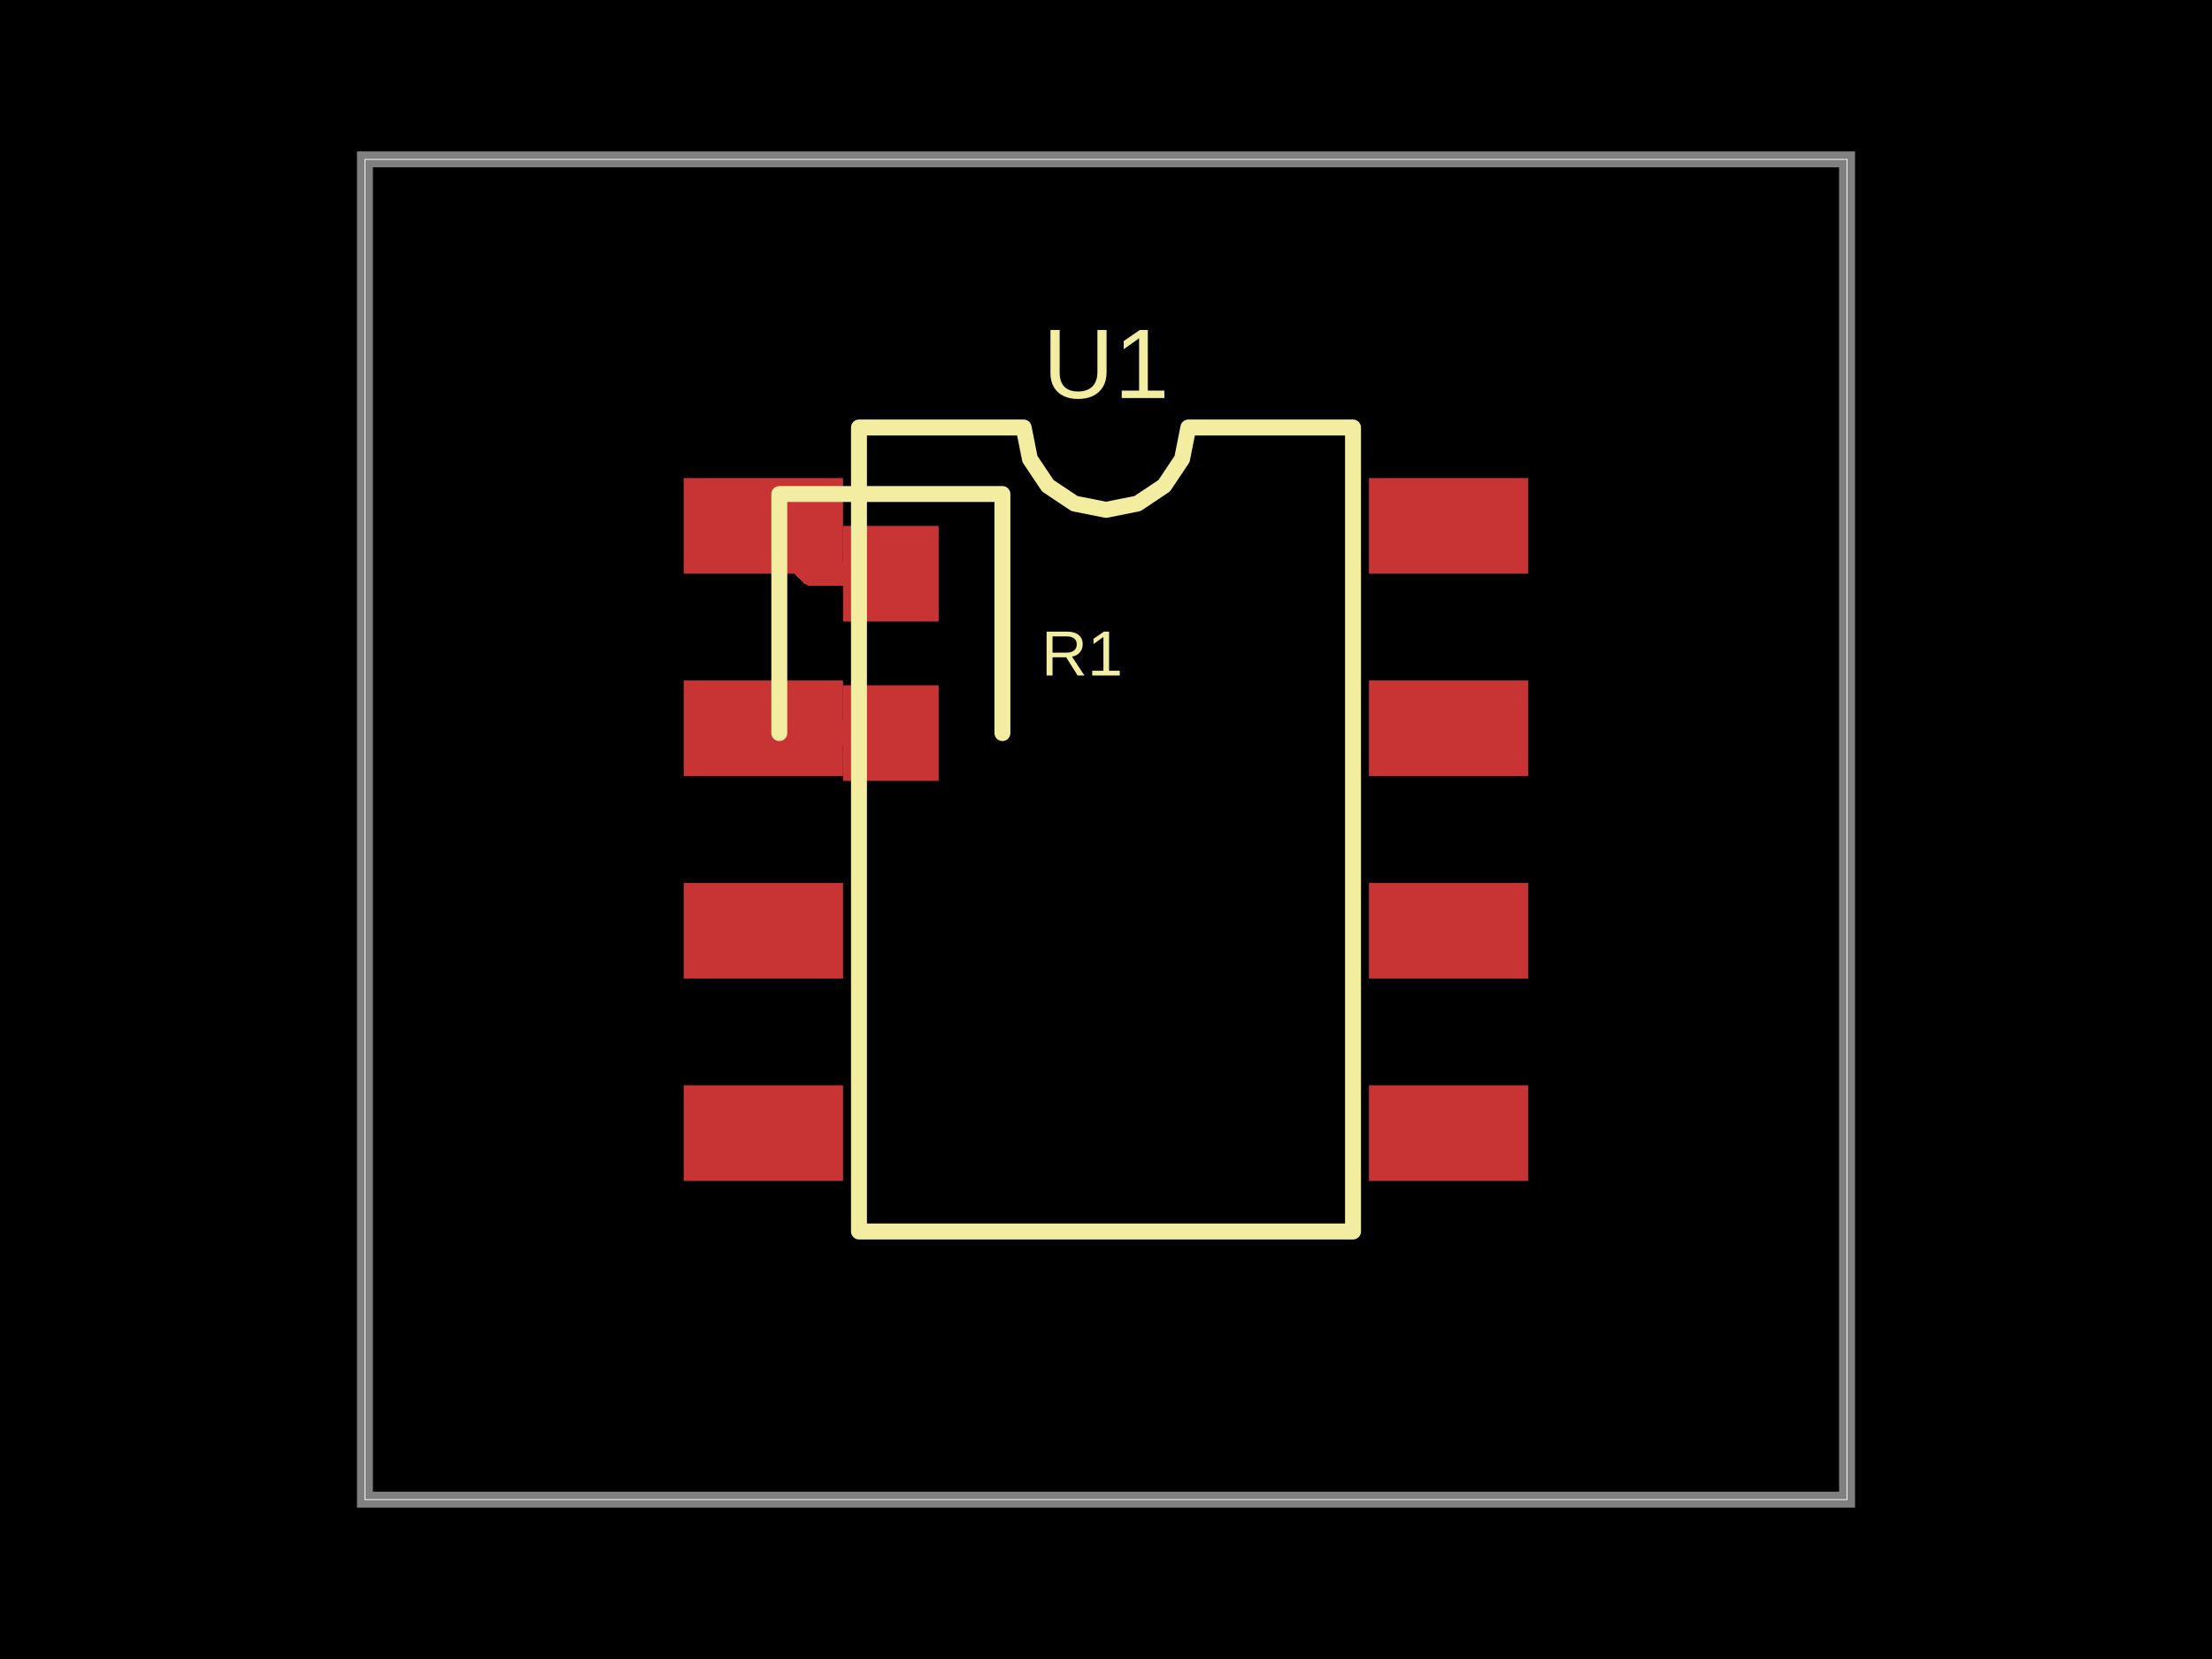
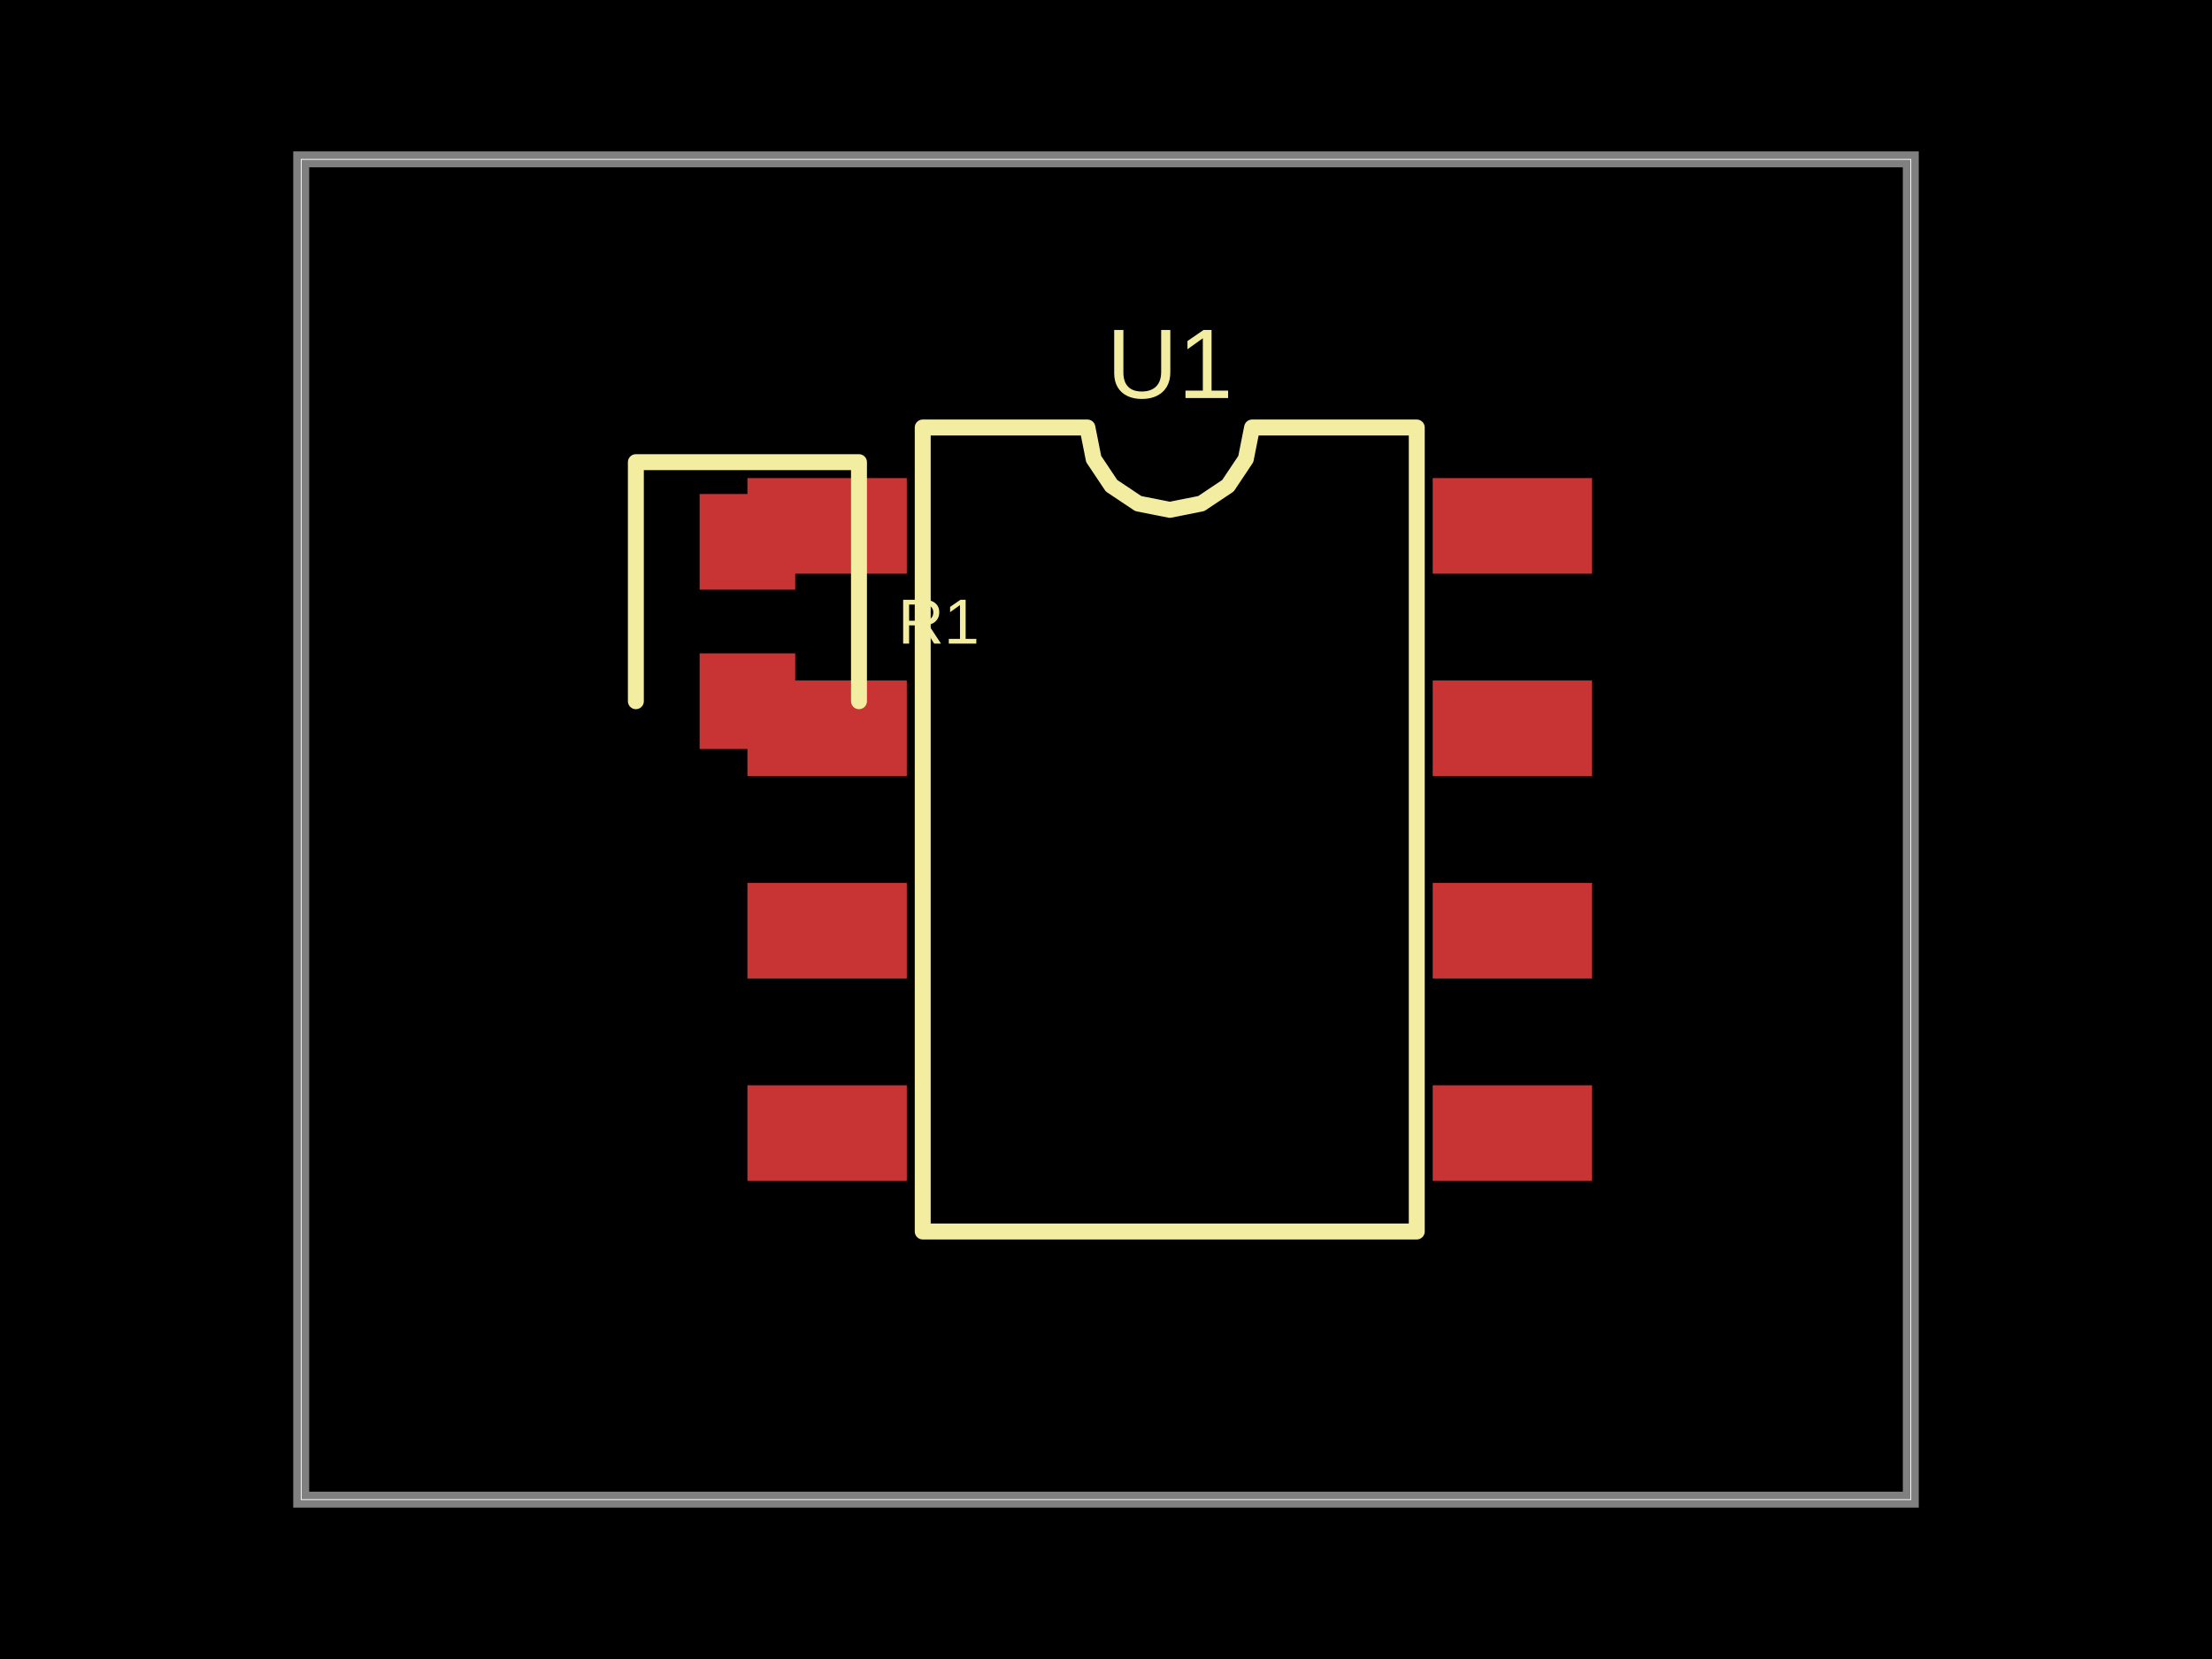
- <svg xmlns="http://www.w3.org/2000/svg" width="800" height="600" data-software-used-string="@tscircuit/core@0.0.635">
+ <svg xmlns="http://www.w3.org/2000/svg" width="800" height="600" data-software-used-string="@tscircuit/core@0.0.640">
  <style />
  <rect class="boundary" x="0" y="0" fill="#000" width="800" height="600" />
-   <rect class="pcb-boundary" fill="none" stroke="#fff" stroke-width="0.3" x="131.988" y="57.637" width="536.023" height="484.726" />
-   <path class="pcb-board" d="M 131.988 542.363 L 668.012 542.363 L 668.012 57.637 L 131.988 57.637 Z" fill="none" stroke="rgba(255, 255, 255, 0.5)" stroke-width="5.764" />
-   <path class="pcb-trace" stroke="rgb(200, 52, 52)" fill="none" d="M 322.19 265.13 L 277.81 265.13" stroke-width="8.646" stroke-linecap="round" stroke-linejoin="round" shape-rendering="crispEdges" data-layer="top" />
-   <path class="pcb-trace" stroke="rgb(200, 52, 52)" fill="none" d="M 277.81 265.13 L 276.081 263.401" stroke-width="8.646" stroke-linecap="round" stroke-linejoin="round" shape-rendering="crispEdges" data-layer="top" />
-   <path class="pcb-trace" stroke="rgb(200, 52, 52)" fill="none" d="M 322.19 207.493 L 293.372 207.493" stroke-width="8.646" stroke-linecap="round" stroke-linejoin="round" shape-rendering="crispEdges" data-layer="top" />
-   <path class="pcb-trace" stroke="rgb(200, 52, 52)" fill="none" d="M 293.372 207.493 L 276.081 190.202" stroke-width="8.646" stroke-linecap="round" stroke-linejoin="round" shape-rendering="crispEdges" data-layer="top" />
-   <rect class="pcb-pad" fill="rgb(200, 52, 52)" x="247.262" y="172.911" width="57.637" height="34.582" data-layer="top" />
-   <rect class="pcb-pad" fill="rgb(200, 52, 52)" x="247.262" y="246.11" width="57.637" height="34.582" data-layer="top" />
-   <rect class="pcb-pad" fill="rgb(200, 52, 52)" x="247.262" y="319.308" width="57.637" height="34.582" data-layer="top" />
-   <rect class="pcb-pad" fill="rgb(200, 52, 52)" x="247.262" y="392.507" width="57.637" height="34.582" data-layer="top" />
-   <rect class="pcb-pad" fill="rgb(200, 52, 52)" x="495.101" y="392.507" width="57.637" height="34.582" data-layer="top" />
-   <rect class="pcb-pad" fill="rgb(200, 52, 52)" x="495.101" y="319.308" width="57.637" height="34.582" data-layer="top" />
-   <rect class="pcb-pad" fill="rgb(200, 52, 52)" x="495.101" y="246.11" width="57.637" height="34.582" data-layer="top" />
-   <rect class="pcb-pad" fill="rgb(200, 52, 52)" x="495.101" y="172.911" width="57.637" height="34.582" data-layer="top" />
-   <rect class="pcb-pad" fill="rgb(200, 52, 52)" x="304.899" y="190.202" width="34.582" height="34.582" data-layer="top" />
-   <rect class="pcb-pad" fill="rgb(200, 52, 52)" x="304.899" y="247.839" width="34.582" height="34.582" data-layer="top" />
-   <path class="pcb-silkscreen pcb-silkscreen-top" d="M 310.663 445.389 L 310.663 154.611 L 370.221 154.611 L 372.488 166.007 L 378.943 175.668 L 388.604 182.123 L 400 184.39 L 411.396 182.123 L 421.057 175.668 L 427.512 166.007 L 429.779 154.611 L 489.337 154.611 L 489.337 445.389 L 310.663 445.389 Z" fill="none" stroke="#f2eda1" stroke-width="5.764" stroke-linecap="round" stroke-linejoin="round" data-pcb-component-id="pcb_component_0" data-pcb-silkscreen-path-id="pcb_silkscreen_path_0" />
-   <path class="pcb-silkscreen pcb-silkscreen-top" d="M 362.536 265.13 L 362.536 178.674 L 281.844 178.674 L 281.844 265.13" fill="none" stroke="#f2eda1" stroke-width="5.764" stroke-linecap="round" stroke-linejoin="round" data-pcb-component-id="pcb_component_1" data-pcb-silkscreen-path-id="pcb_silkscreen_path_1" />
-   <text x="0" y="0" dx="0" dy="0" fill="#f2eda1" font-family="Arial, sans-serif" font-size="35.759" text-anchor="middle" dominant-baseline="central" transform="matrix(1,0,0,1,400,131.5562)" class="pcb-silkscreen-text pcb-silkscreen-top" data-pcb-silkscreen-text-id="pcb_component_0" stroke="none">U1</text>
-   <text x="0" y="0" dx="0" dy="0" fill="#f2eda1" font-family="Arial, sans-serif" font-size="23.055" text-anchor="middle" dominant-baseline="central" transform="matrix(1,0,0,1,391.3545,236.3112)" class="pcb-silkscreen-text pcb-silkscreen-top" data-pcb-silkscreen-text-id="pcb_component_1" stroke="none">R1</text>
+   <rect class="pcb-boundary" fill="none" stroke="#fff" stroke-width="0.3" x="108.934" y="57.637" width="582.133" height="484.726" />
+   <path class="pcb-board" d="M 108.934 542.363 L 691.066 542.363 L 691.066 57.637 L 108.934 57.637 Z" fill="none" stroke="rgba(255, 255, 255, 0.5)" stroke-width="5.764" />
+   <path class="pcb-trace" stroke="rgb(200, 52, 52)" fill="none" d="M 270.317 253.602 L 289.337 253.602" stroke-width="8.646" stroke-linecap="round" stroke-linejoin="round" shape-rendering="crispEdges" data-layer="top" />
+   <path class="pcb-trace" stroke="rgb(200, 52, 52)" fill="none" d="M 289.337 253.602 L 299.135 263.401" stroke-width="8.646" stroke-linecap="round" stroke-linejoin="round" shape-rendering="crispEdges" data-layer="top" />
+   <path class="pcb-trace" stroke="rgb(200, 52, 52)" fill="none" d="M 270.317 195.965 L 293.372 195.965" stroke-width="8.646" stroke-linecap="round" stroke-linejoin="round" shape-rendering="crispEdges" data-layer="top" />
+   <path class="pcb-trace" stroke="rgb(200, 52, 52)" fill="none" d="M 293.372 195.965 L 299.135 190.202" stroke-width="8.646" stroke-linecap="round" stroke-linejoin="round" shape-rendering="crispEdges" data-layer="top" />
+   <rect class="pcb-pad" fill="rgb(200, 52, 52)" x="270.317" y="172.911" width="57.637" height="34.582" data-layer="top" />
+   <rect class="pcb-pad" fill="rgb(200, 52, 52)" x="270.317" y="246.11" width="57.637" height="34.582" data-layer="top" />
+   <rect class="pcb-pad" fill="rgb(200, 52, 52)" x="270.317" y="319.308" width="57.637" height="34.582" data-layer="top" />
+   <rect class="pcb-pad" fill="rgb(200, 52, 52)" x="270.317" y="392.507" width="57.637" height="34.582" data-layer="top" />
+   <rect class="pcb-pad" fill="rgb(200, 52, 52)" x="518.156" y="392.507" width="57.637" height="34.582" data-layer="top" />
+   <rect class="pcb-pad" fill="rgb(200, 52, 52)" x="518.156" y="319.308" width="57.637" height="34.582" data-layer="top" />
+   <rect class="pcb-pad" fill="rgb(200, 52, 52)" x="518.156" y="246.11" width="57.637" height="34.582" data-layer="top" />
+   <rect class="pcb-pad" fill="rgb(200, 52, 52)" x="518.156" y="172.911" width="57.637" height="34.582" data-layer="top" />
+   <rect class="pcb-pad" fill="rgb(200, 52, 52)" x="253.026" y="178.674" width="34.582" height="34.582" data-layer="top" />
+   <rect class="pcb-pad" fill="rgb(200, 52, 52)" x="253.026" y="236.311" width="34.582" height="34.582" data-layer="top" />
+   <path class="pcb-silkscreen pcb-silkscreen-top" d="M 333.718 445.389 L 333.718 154.611 L 393.276 154.611 L 395.542 166.007 L 401.998 175.668 L 411.659 182.123 L 423.055 184.39 L 434.451 182.123 L 444.112 175.668 L 450.567 166.007 L 452.834 154.611 L 512.392 154.611 L 512.392 445.389 L 333.718 445.389 Z" fill="none" stroke="#f2eda1" stroke-width="5.764" stroke-linecap="round" stroke-linejoin="round" data-pcb-component-id="pcb_component_0" data-pcb-silkscreen-path-id="pcb_silkscreen_path_0" />
+   <path class="pcb-silkscreen pcb-silkscreen-top" d="M 310.663 253.602 L 310.663 167.147 L 229.971 167.147 L 229.971 253.602" fill="none" stroke="#f2eda1" stroke-width="5.764" stroke-linecap="round" stroke-linejoin="round" data-pcb-component-id="pcb_component_1" data-pcb-silkscreen-path-id="pcb_silkscreen_path_1" />
+   <text x="0" y="0" dx="0" dy="0" fill="#f2eda1" font-family="Arial, sans-serif" font-size="35.759" text-anchor="middle" dominant-baseline="central" transform="matrix(1,0,0,1,423.0548,131.5562)" class="pcb-silkscreen-text pcb-silkscreen-top" data-pcb-silkscreen-text-id="pcb_component_0" stroke="none">U1</text>
+   <text x="0" y="0" dx="0" dy="0" fill="#f2eda1" font-family="Arial, sans-serif" font-size="23.055" text-anchor="middle" dominant-baseline="central" transform="matrix(1,0,0,1,339.4813,224.7839)" class="pcb-silkscreen-text pcb-silkscreen-top" data-pcb-silkscreen-text-id="pcb_component_1" stroke="none">R1</text>
</svg>
